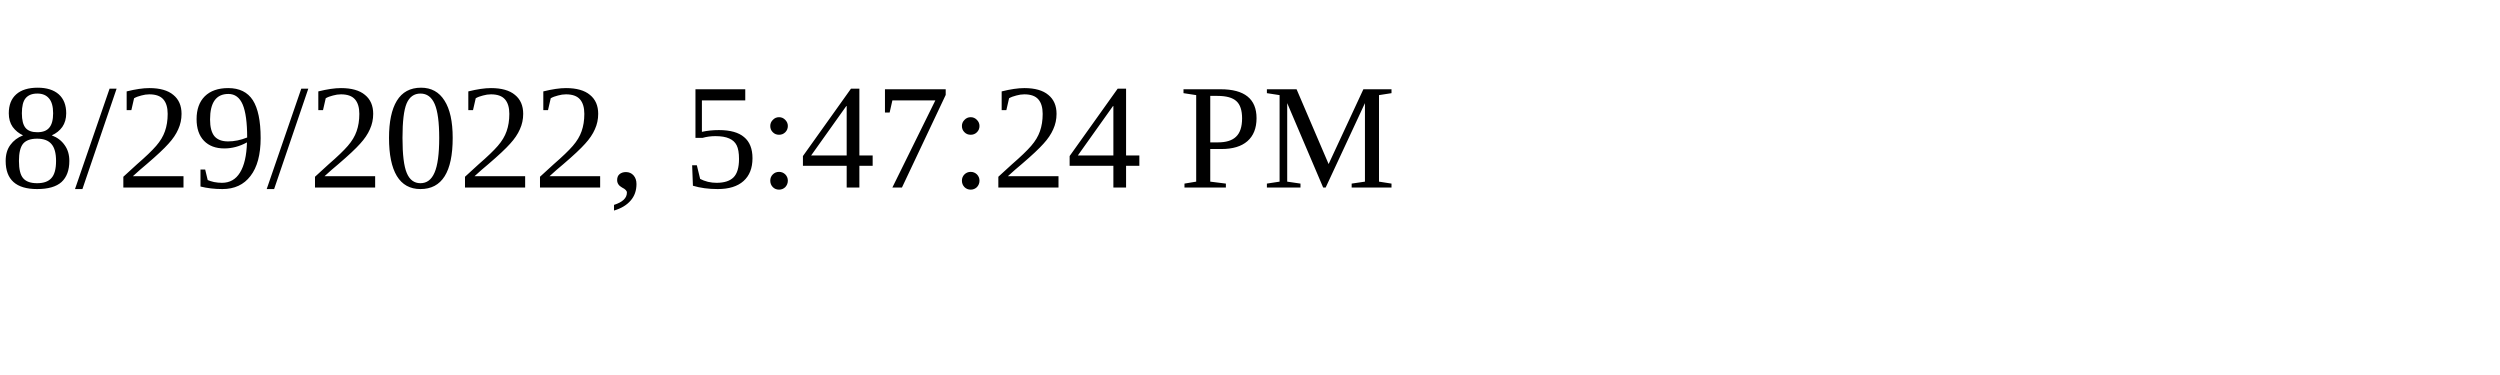
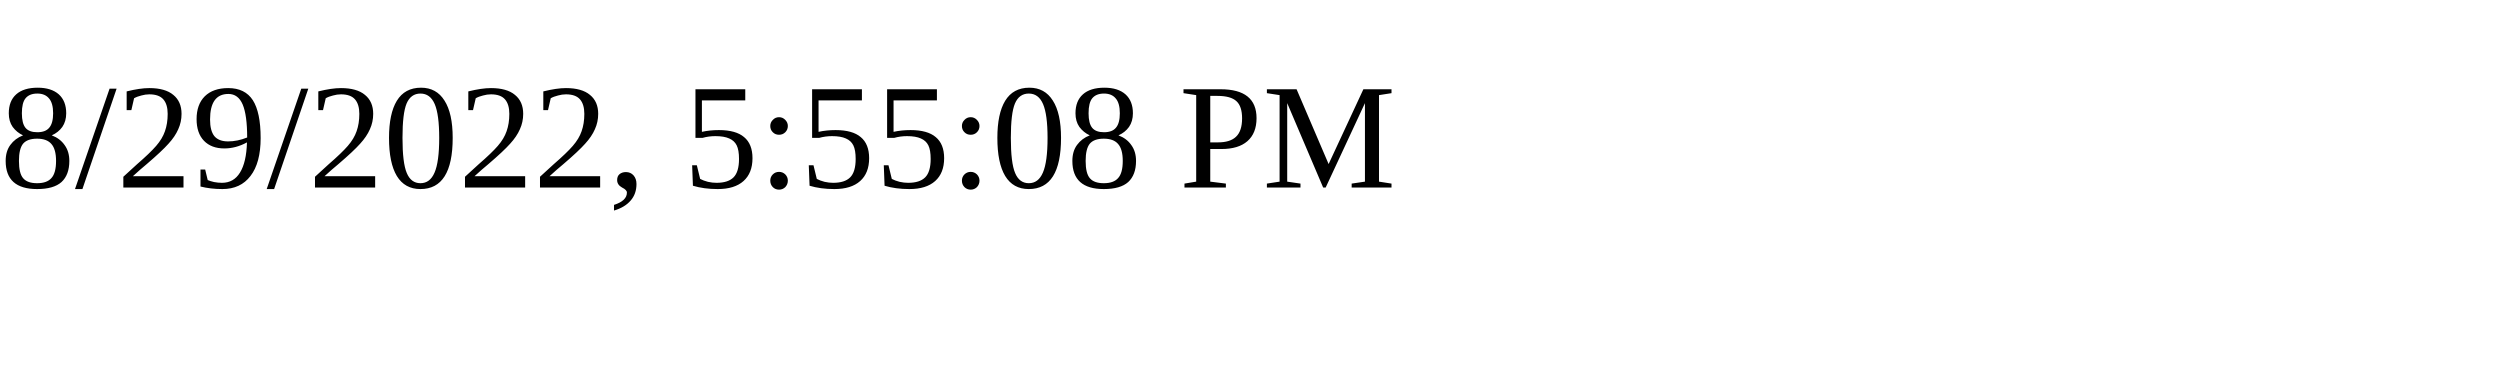
<svg xmlns="http://www.w3.org/2000/svg" height="30" width="200">
-   <text x="0" y="15">8/29/2022, 5:47:24 PM</text>
+   <text x="0" y="15">8/29/2022, 5:55:08 PM</text>
</svg>
